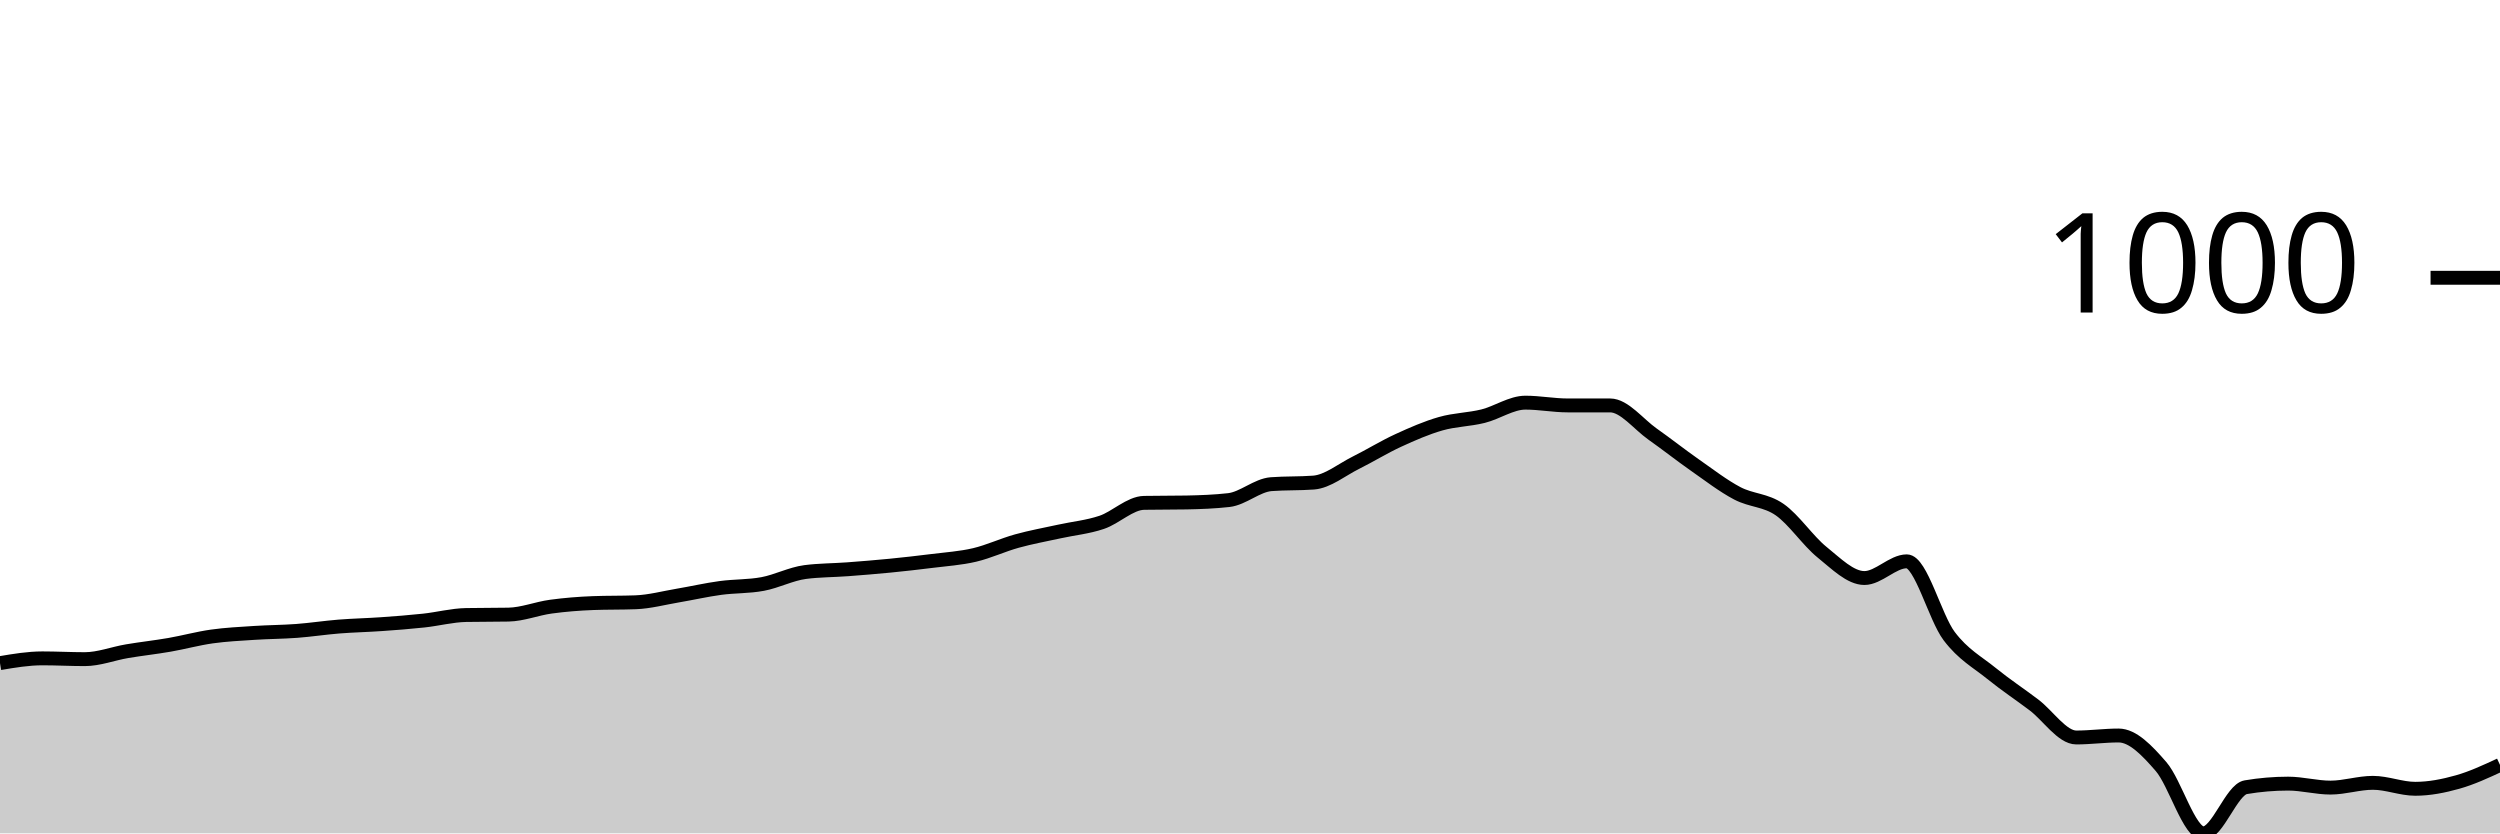
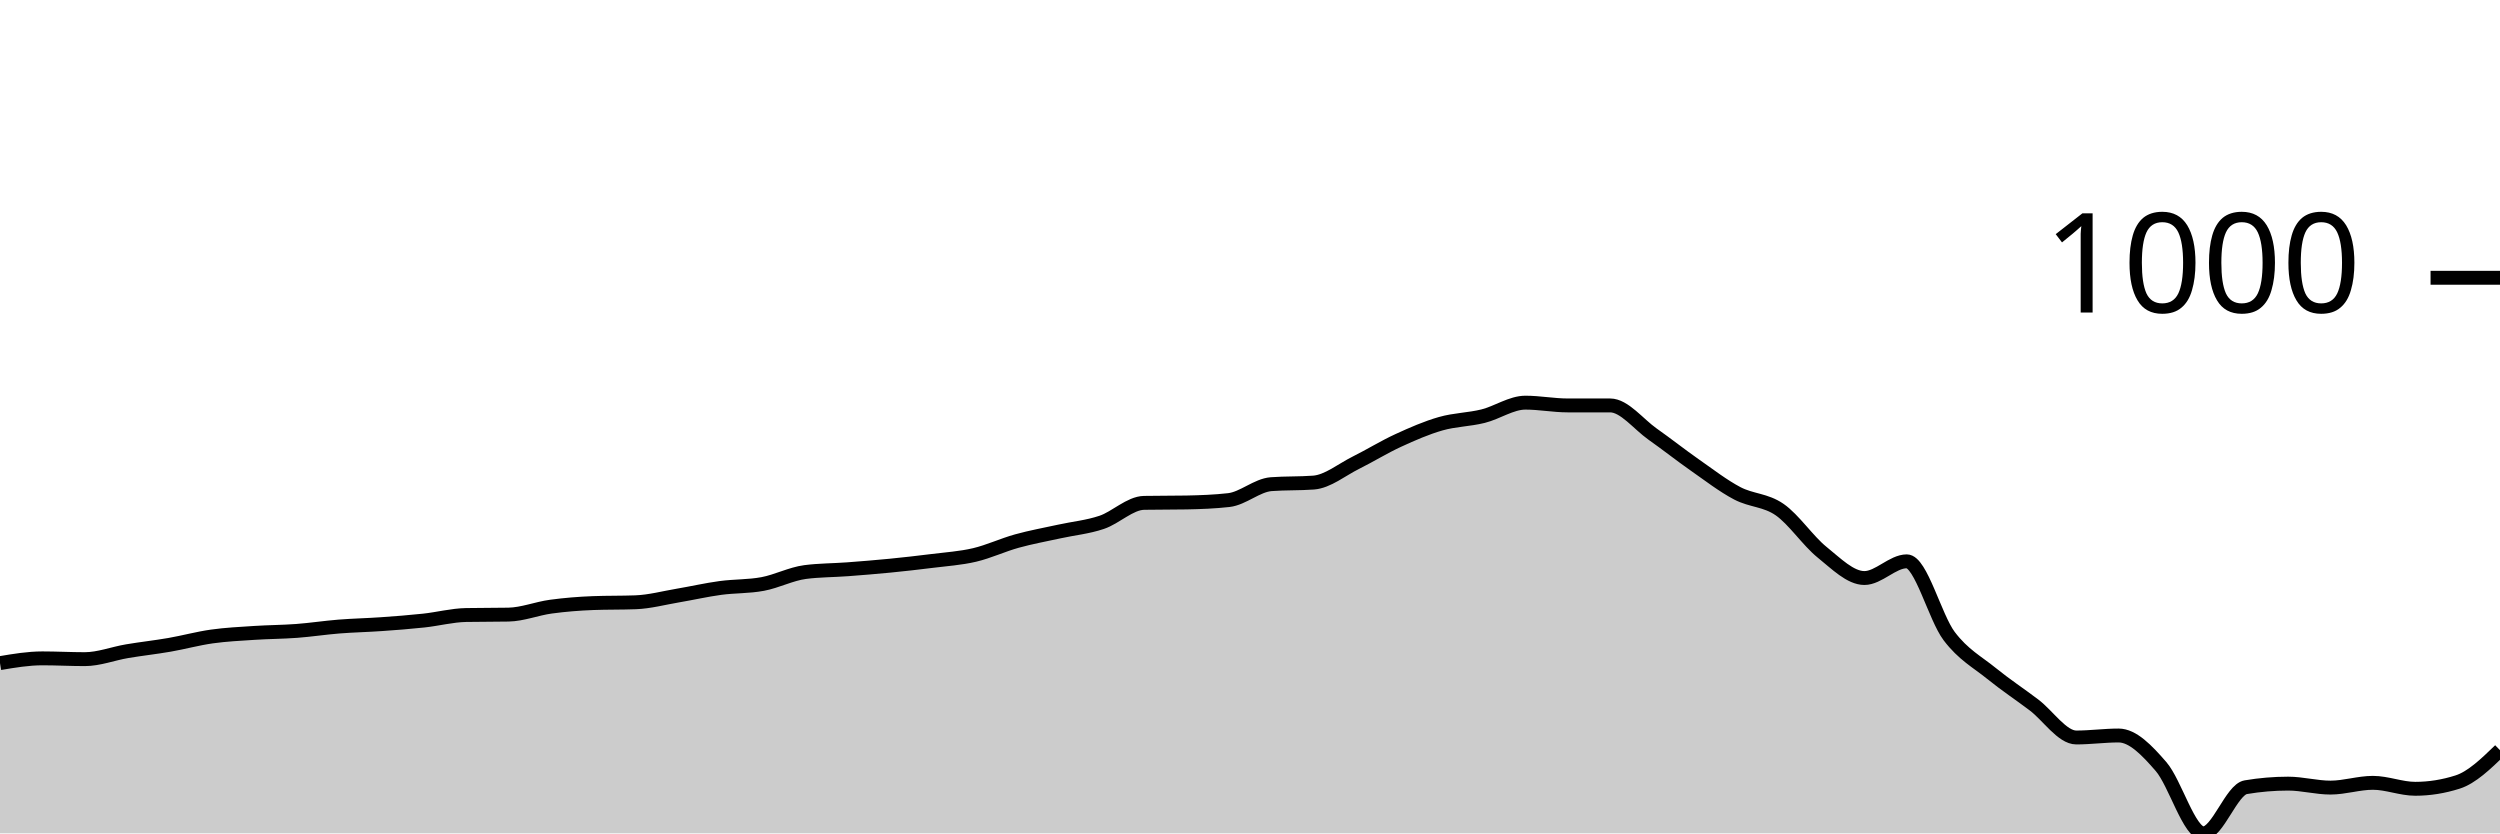
<svg xmlns="http://www.w3.org/2000/svg" viewBox="0 0 180 60">
  <g transform="translate(0,20)">
-     <path class="area" fill="rgba(0, 0, 0, 0.2)" d="M0,27.745C1.017,27.573,2.034,27.402,3.051,27.402C4.068,27.402,5.085,27.459,6.102,27.459C7.119,27.459,8.136,27.058,9.153,26.886C10.169,26.714,11.186,26.605,12.203,26.428C13.22,26.251,14.237,25.97,15.254,25.827C16.271,25.684,17.288,25.636,18.305,25.569C19.322,25.502,20.339,25.502,21.356,25.426C22.373,25.35,23.39,25.192,24.407,25.111C25.424,25.03,26.441,25.011,27.458,24.939C28.475,24.868,29.492,24.791,30.508,24.681C31.525,24.572,32.542,24.3,33.559,24.281C34.576,24.262,35.593,24.271,36.61,24.252C37.627,24.233,38.644,23.818,39.661,23.679C40.678,23.541,41.695,23.46,42.712,23.422C43.729,23.383,44.746,23.403,45.763,23.364C46.78,23.326,47.797,23.049,48.814,22.878C49.831,22.706,50.847,22.472,51.864,22.334C52.881,22.195,53.898,22.238,54.915,22.047C55.932,21.856,56.949,21.322,57.966,21.188C58.983,21.055,60,21.064,61.017,20.988C62.034,20.911,63.051,20.83,64.068,20.73C65.085,20.63,66.102,20.515,67.119,20.387C68.136,20.258,69.153,20.196,70.169,19.957C71.186,19.718,72.203,19.236,73.22,18.955C74.237,18.673,75.254,18.492,76.271,18.268C77.288,18.043,78.305,17.953,79.322,17.609C80.339,17.266,81.356,16.225,82.373,16.206C83.39,16.187,84.407,16.197,85.424,16.178C86.441,16.158,87.458,16.12,88.475,16.006C89.492,15.891,90.508,14.937,91.525,14.86C92.542,14.784,93.559,14.822,94.576,14.746C95.593,14.67,96.61,13.82,97.627,13.314C98.644,12.808,99.661,12.178,100.678,11.711C101.695,11.243,102.712,10.799,103.729,10.508C104.746,10.217,105.763,10.217,106.78,9.964C107.797,9.711,108.814,8.991,109.831,8.991C110.847,8.991,111.864,9.191,112.881,9.191C113.898,9.191,114.915,9.191,115.932,9.191C116.949,9.191,117.966,10.537,118.983,11.253C120,11.969,121.017,12.775,122.034,13.486C123.051,14.197,124.068,14.984,125.085,15.519C126.102,16.053,127.119,15.987,128.136,16.693C129.153,17.399,130.169,18.936,131.186,19.757C132.203,20.577,133.22,21.618,134.237,21.618C135.254,21.618,136.271,20.415,137.288,20.415C138.305,20.415,139.322,24.452,140.339,25.798C141.356,27.144,142.373,27.664,143.39,28.49C144.407,29.315,145.424,29.983,146.441,30.752C147.458,31.52,148.475,33.099,149.492,33.099C150.508,33.099,151.525,32.956,152.542,32.956C153.559,32.956,154.576,34.016,155.593,35.19C156.61,36.364,157.627,40,158.644,40C159.661,40,160.678,36.85,161.695,36.679C162.712,36.507,163.729,36.421,164.746,36.421C165.763,36.421,166.78,36.707,167.797,36.707C168.814,36.707,169.831,36.364,170.847,36.364C171.864,36.364,172.881,36.793,173.898,36.793C174.915,36.793,175.932,36.593,176.949,36.306C177.966,36.02,178.983,35.548,180,35.075L180,40C178.983,40,177.966,40,176.949,40C175.932,40,174.915,40,173.898,40C172.881,40,171.864,40,170.847,40C169.831,40,168.814,40,167.797,40C166.78,40,165.763,40,164.746,40C163.729,40,162.712,40,161.695,40C160.678,40,159.661,40,158.644,40C157.627,40,156.61,40,155.593,40C154.576,40,153.559,40,152.542,40C151.525,40,150.508,40,149.492,40C148.475,40,147.458,40,146.441,40C145.424,40,144.407,40,143.39,40C142.373,40,141.356,40,140.339,40C139.322,40,138.305,40,137.288,40C136.271,40,135.254,40,134.237,40C133.22,40,132.203,40,131.186,40C130.169,40,129.153,40,128.136,40C127.119,40,126.102,40,125.085,40C124.068,40,123.051,40,122.034,40C121.017,40,120,40,118.983,40C117.966,40,116.949,40,115.932,40C114.915,40,113.898,40,112.881,40C111.864,40,110.847,40,109.831,40C108.814,40,107.797,40,106.78,40C105.763,40,104.746,40,103.729,40C102.712,40,101.695,40,100.678,40C99.661,40,98.644,40,97.627,40C96.61,40,95.593,40,94.576,40C93.559,40,92.542,40,91.525,40C90.508,40,89.492,40,88.475,40C87.458,40,86.441,40,85.424,40C84.407,40,83.39,40,82.373,40C81.356,40,80.339,40,79.322,40C78.305,40,77.288,40,76.271,40C75.254,40,74.237,40,73.22,40C72.203,40,71.186,40,70.169,40C69.153,40,68.136,40,67.119,40C66.102,40,65.085,40,64.068,40C63.051,40,62.034,40,61.017,40C60,40,58.983,40,57.966,40C56.949,40,55.932,40,54.915,40C53.898,40,52.881,40,51.864,40C50.847,40,49.831,40,48.814,40C47.797,40,46.78,40,45.763,40C44.746,40,43.729,40,42.712,40C41.695,40,40.678,40,39.661,40C38.644,40,37.627,40,36.61,40C35.593,40,34.576,40,33.559,40C32.542,40,31.525,40,30.508,40C29.492,40,28.475,40,27.458,40C26.441,40,25.424,40,24.407,40C23.39,40,22.373,40,21.356,40C20.339,40,19.322,40,18.305,40C17.288,40,16.271,40,15.254,40C14.237,40,13.22,40,12.203,40C11.186,40,10.169,40,9.153,40C8.136,40,7.119,40,6.102,40C5.085,40,4.068,40,3.051,40C2.034,40,1.017,40,0,40Z" />
-     <path class="line" stroke="black" fill="none" d="M0,27.745C1.017,27.573,2.034,27.402,3.051,27.402C4.068,27.402,5.085,27.459,6.102,27.459C7.119,27.459,8.136,27.058,9.153,26.886C10.169,26.714,11.186,26.605,12.203,26.428C13.22,26.251,14.237,25.97,15.254,25.827C16.271,25.684,17.288,25.636,18.305,25.569C19.322,25.502,20.339,25.502,21.356,25.426C22.373,25.35,23.39,25.192,24.407,25.111C25.424,25.03,26.441,25.011,27.458,24.939C28.475,24.868,29.492,24.791,30.508,24.681C31.525,24.572,32.542,24.3,33.559,24.281C34.576,24.262,35.593,24.271,36.61,24.252C37.627,24.233,38.644,23.818,39.661,23.679C40.678,23.541,41.695,23.46,42.712,23.422C43.729,23.383,44.746,23.403,45.763,23.364C46.78,23.326,47.797,23.049,48.814,22.878C49.831,22.706,50.847,22.472,51.864,22.334C52.881,22.195,53.898,22.238,54.915,22.047C55.932,21.856,56.949,21.322,57.966,21.188C58.983,21.055,60,21.064,61.017,20.988C62.034,20.911,63.051,20.83,64.068,20.73C65.085,20.63,66.102,20.515,67.119,20.387C68.136,20.258,69.153,20.196,70.169,19.957C71.186,19.718,72.203,19.236,73.22,18.955C74.237,18.673,75.254,18.492,76.271,18.268C77.288,18.043,78.305,17.953,79.322,17.609C80.339,17.266,81.356,16.225,82.373,16.206C83.39,16.187,84.407,16.197,85.424,16.178C86.441,16.158,87.458,16.12,88.475,16.006C89.492,15.891,90.508,14.937,91.525,14.86C92.542,14.784,93.559,14.822,94.576,14.746C95.593,14.67,96.61,13.82,97.627,13.314C98.644,12.808,99.661,12.178,100.678,11.711C101.695,11.243,102.712,10.799,103.729,10.508C104.746,10.217,105.763,10.217,106.78,9.964C107.797,9.711,108.814,8.991,109.831,8.991C110.847,8.991,111.864,9.191,112.881,9.191C113.898,9.191,114.915,9.191,115.932,9.191C116.949,9.191,117.966,10.537,118.983,11.253C120,11.969,121.017,12.775,122.034,13.486C123.051,14.197,124.068,14.984,125.085,15.519C126.102,16.053,127.119,15.987,128.136,16.693C129.153,17.399,130.169,18.936,131.186,19.757C132.203,20.577,133.22,21.618,134.237,21.618C135.254,21.618,136.271,20.415,137.288,20.415C138.305,20.415,139.322,24.452,140.339,25.798C141.356,27.144,142.373,27.664,143.39,28.49C144.407,29.315,145.424,29.983,146.441,30.752C147.458,31.52,148.475,33.099,149.492,33.099C150.508,33.099,151.525,32.956,152.542,32.956C153.559,32.956,154.576,34.016,155.593,35.19C156.61,36.364,157.627,40,158.644,40C159.661,40,160.678,36.85,161.695,36.679C162.712,36.507,163.729,36.421,164.746,36.421C165.763,36.421,166.78,36.707,167.797,36.707C168.814,36.707,169.831,36.364,170.847,36.364C171.864,36.364,172.881,36.793,173.898,36.793C174.915,36.793,175.932,36.593,176.949,36.306C177.966,36.02,178.983,35.548,180,35.075" />
+     <path class="area" fill="rgba(0, 0, 0, 0.2)" d="M0,27.745C1.017,27.573,2.034,27.402,3.051,27.402C4.068,27.402,5.085,27.459,6.102,27.459C7.119,27.459,8.136,27.058,9.153,26.886C10.169,26.714,11.186,26.605,12.203,26.428C13.22,26.251,14.237,25.97,15.254,25.827C16.271,25.684,17.288,25.636,18.305,25.569C19.322,25.502,20.339,25.502,21.356,25.426C22.373,25.35,23.39,25.192,24.407,25.111C25.424,25.03,26.441,25.011,27.458,24.939C28.475,24.868,29.492,24.791,30.508,24.681C31.525,24.572,32.542,24.3,33.559,24.281C34.576,24.262,35.593,24.271,36.61,24.252C37.627,24.233,38.644,23.818,39.661,23.679C40.678,23.541,41.695,23.46,42.712,23.422C43.729,23.383,44.746,23.403,45.763,23.364C46.78,23.326,47.797,23.049,48.814,22.878C49.831,22.706,50.847,22.472,51.864,22.334C52.881,22.195,53.898,22.238,54.915,22.047C55.932,21.856,56.949,21.322,57.966,21.188C58.983,21.055,60,21.064,61.017,20.988C62.034,20.911,63.051,20.83,64.068,20.73C65.085,20.63,66.102,20.515,67.119,20.387C68.136,20.258,69.153,20.196,70.169,19.957C71.186,19.718,72.203,19.236,73.22,18.955C74.237,18.673,75.254,18.492,76.271,18.268C77.288,18.043,78.305,17.953,79.322,17.609C80.339,17.266,81.356,16.225,82.373,16.206C83.39,16.187,84.407,16.197,85.424,16.178C86.441,16.158,87.458,16.12,88.475,16.006C89.492,15.891,90.508,14.937,91.525,14.86C92.542,14.784,93.559,14.822,94.576,14.746C95.593,14.67,96.61,13.82,97.627,13.314C98.644,12.808,99.661,12.178,100.678,11.711C101.695,11.243,102.712,10.799,103.729,10.508C104.746,10.217,105.763,10.217,106.78,9.964C107.797,9.711,108.814,8.991,109.831,8.991C110.847,8.991,111.864,9.191,112.881,9.191C113.898,9.191,114.915,9.191,115.932,9.191C116.949,9.191,117.966,10.537,118.983,11.253C120,11.969,121.017,12.775,122.034,13.486C123.051,14.197,124.068,14.984,125.085,15.519C126.102,16.053,127.119,15.987,128.136,16.693C129.153,17.399,130.169,18.936,131.186,19.757C132.203,20.577,133.22,21.618,134.237,21.618C135.254,21.618,136.271,20.415,137.288,20.415C138.305,20.415,139.322,24.452,140.339,25.798C141.356,27.144,142.373,27.664,143.39,28.49C144.407,29.315,145.424,29.983,146.441,30.752C147.458,31.52,148.475,33.099,149.492,33.099C150.508,33.099,151.525,32.956,152.542,32.956C153.559,32.956,154.576,34.016,155.593,35.19C156.61,36.364,157.627,40,158.644,40C159.661,40,160.678,36.85,161.695,36.679C162.712,36.507,163.729,36.421,164.746,36.421C165.763,36.421,166.78,36.707,167.797,36.707C168.814,36.707,169.831,36.364,170.847,36.364C171.864,36.364,172.881,36.793,173.898,36.793C174.915,36.793,175.932,36.631,176.949,36.306C177.966,35.982,178.983,34.999,180,34.016L180,40C178.983,40,177.966,40,176.949,40C175.932,40,174.915,40,173.898,40C172.881,40,171.864,40,170.847,40C169.831,40,168.814,40,167.797,40C166.78,40,165.763,40,164.746,40C163.729,40,162.712,40,161.695,40C160.678,40,159.661,40,158.644,40C157.627,40,156.61,40,155.593,40C154.576,40,153.559,40,152.542,40C151.525,40,150.508,40,149.492,40C148.475,40,147.458,40,146.441,40C145.424,40,144.407,40,143.39,40C142.373,40,141.356,40,140.339,40C139.322,40,138.305,40,137.288,40C136.271,40,135.254,40,134.237,40C133.22,40,132.203,40,131.186,40C130.169,40,129.153,40,128.136,40C127.119,40,126.102,40,125.085,40C124.068,40,123.051,40,122.034,40C121.017,40,120,40,118.983,40C117.966,40,116.949,40,115.932,40C114.915,40,113.898,40,112.881,40C111.864,40,110.847,40,109.831,40C108.814,40,107.797,40,106.78,40C105.763,40,104.746,40,103.729,40C102.712,40,101.695,40,100.678,40C99.661,40,98.644,40,97.627,40C96.61,40,95.593,40,94.576,40C93.559,40,92.542,40,91.525,40C90.508,40,89.492,40,88.475,40C87.458,40,86.441,40,85.424,40C84.407,40,83.39,40,82.373,40C81.356,40,80.339,40,79.322,40C78.305,40,77.288,40,76.271,40C75.254,40,74.237,40,73.22,40C72.203,40,71.186,40,70.169,40C69.153,40,68.136,40,67.119,40C66.102,40,65.085,40,64.068,40C63.051,40,62.034,40,61.017,40C60,40,58.983,40,57.966,40C56.949,40,55.932,40,54.915,40C53.898,40,52.881,40,51.864,40C50.847,40,49.831,40,48.814,40C47.797,40,46.78,40,45.763,40C44.746,40,43.729,40,42.712,40C41.695,40,40.678,40,39.661,40C38.644,40,37.627,40,36.61,40C35.593,40,34.576,40,33.559,40C32.542,40,31.525,40,30.508,40C29.492,40,28.475,40,27.458,40C26.441,40,25.424,40,24.407,40C23.39,40,22.373,40,21.356,40C20.339,40,19.322,40,18.305,40C17.288,40,16.271,40,15.254,40C14.237,40,13.22,40,12.203,40C11.186,40,10.169,40,9.153,40C8.136,40,7.119,40,6.102,40C5.085,40,4.068,40,3.051,40C2.034,40,1.017,40,0,40Z" />
+     <path class="line" stroke="black" fill="none" d="M0,27.745C1.017,27.573,2.034,27.402,3.051,27.402C4.068,27.402,5.085,27.459,6.102,27.459C7.119,27.459,8.136,27.058,9.153,26.886C10.169,26.714,11.186,26.605,12.203,26.428C13.22,26.251,14.237,25.97,15.254,25.827C16.271,25.684,17.288,25.636,18.305,25.569C19.322,25.502,20.339,25.502,21.356,25.426C22.373,25.35,23.39,25.192,24.407,25.111C25.424,25.03,26.441,25.011,27.458,24.939C28.475,24.868,29.492,24.791,30.508,24.681C31.525,24.572,32.542,24.3,33.559,24.281C34.576,24.262,35.593,24.271,36.61,24.252C37.627,24.233,38.644,23.818,39.661,23.679C40.678,23.541,41.695,23.46,42.712,23.422C43.729,23.383,44.746,23.403,45.763,23.364C46.78,23.326,47.797,23.049,48.814,22.878C49.831,22.706,50.847,22.472,51.864,22.334C52.881,22.195,53.898,22.238,54.915,22.047C55.932,21.856,56.949,21.322,57.966,21.188C58.983,21.055,60,21.064,61.017,20.988C62.034,20.911,63.051,20.83,64.068,20.73C65.085,20.63,66.102,20.515,67.119,20.387C68.136,20.258,69.153,20.196,70.169,19.957C71.186,19.718,72.203,19.236,73.22,18.955C74.237,18.673,75.254,18.492,76.271,18.268C77.288,18.043,78.305,17.953,79.322,17.609C80.339,17.266,81.356,16.225,82.373,16.206C83.39,16.187,84.407,16.197,85.424,16.178C86.441,16.158,87.458,16.12,88.475,16.006C89.492,15.891,90.508,14.937,91.525,14.86C92.542,14.784,93.559,14.822,94.576,14.746C95.593,14.67,96.61,13.82,97.627,13.314C98.644,12.808,99.661,12.178,100.678,11.711C101.695,11.243,102.712,10.799,103.729,10.508C104.746,10.217,105.763,10.217,106.78,9.964C107.797,9.711,108.814,8.991,109.831,8.991C110.847,8.991,111.864,9.191,112.881,9.191C113.898,9.191,114.915,9.191,115.932,9.191C116.949,9.191,117.966,10.537,118.983,11.253C120,11.969,121.017,12.775,122.034,13.486C123.051,14.197,124.068,14.984,125.085,15.519C126.102,16.053,127.119,15.987,128.136,16.693C129.153,17.399,130.169,18.936,131.186,19.757C132.203,20.577,133.22,21.618,134.237,21.618C135.254,21.618,136.271,20.415,137.288,20.415C138.305,20.415,139.322,24.452,140.339,25.798C141.356,27.144,142.373,27.664,143.39,28.49C144.407,29.315,145.424,29.983,146.441,30.752C147.458,31.52,148.475,33.099,149.492,33.099C150.508,33.099,151.525,32.956,152.542,32.956C153.559,32.956,154.576,34.016,155.593,35.19C156.61,36.364,157.627,40,158.644,40C159.661,40,160.678,36.85,161.695,36.679C162.712,36.507,163.729,36.421,164.746,36.421C165.763,36.421,166.78,36.707,167.797,36.707C168.814,36.707,169.831,36.364,170.847,36.364C171.864,36.364,172.881,36.793,173.898,36.793C174.915,36.793,175.932,36.631,176.949,36.306C177.966,35.982,178.983,34.999,180,34.016" />
    <path class="axis-ceiling" stroke-width="1" stroke="black" fill="none" d="M175,0L180,0" />
    <text class="axis-ceiling-label" font-family="sans-serif" text-anchor="end" font-size="10px" x="170" y="2.5">1000</text>
  </g>
</svg>
